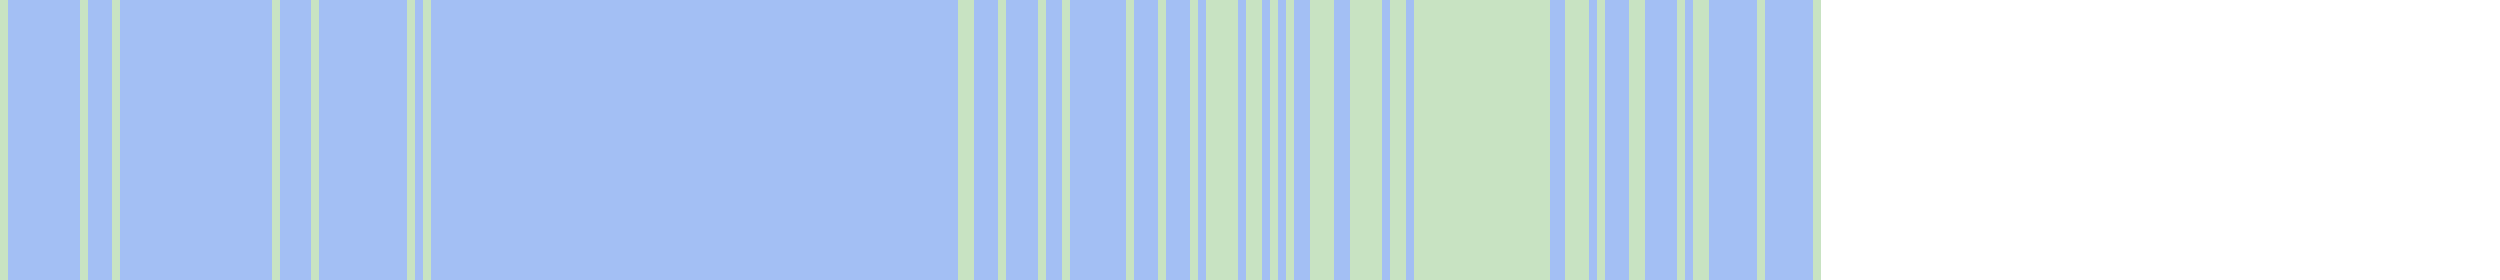
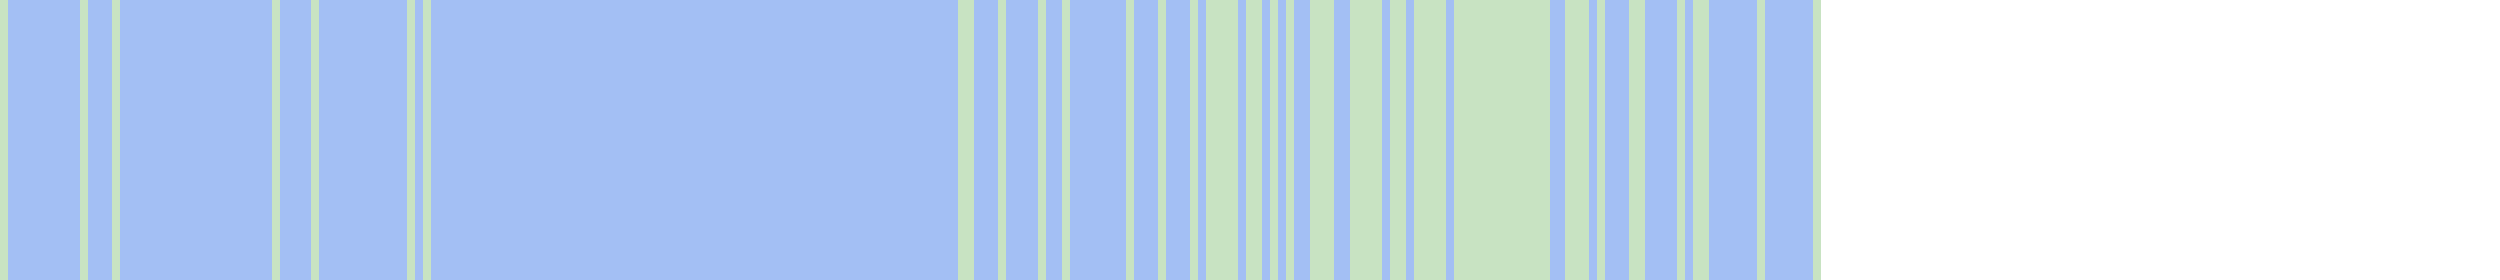
<svg xmlns="http://www.w3.org/2000/svg" viewBox="0 0 313 35" shape-rendering="crispEdges">
  <rect y="0" x="0" width="228" height="35" fill="#a3bff4" />
  <rect y="0" x="0" width="1" height="35" fill="#c8e3c2" />
  <rect y="0" x="10" width="1" height="35" fill="#c8e3c2" />
  <rect y="0" x="14" width="1" height="35" fill="#c8e3c2" />
  <rect y="0" x="34" width="1" height="35" fill="#c8e3c2" />
  <rect y="0" x="39" width="1" height="35" fill="#c8e3c2" />
  <rect y="0" x="51" width="1" height="35" fill="#c8e3c2" />
  <rect y="0" x="53" width="1" height="35" fill="#c8e3c2" />
  <rect y="0" x="120" width="1" height="35" fill="#c8e3c2" />
  <rect y="0" x="121" width="1" height="35" fill="#c8e3c2" />
  <rect y="0" x="125" width="1" height="35" fill="#c8e3c2" />
  <rect y="0" x="130" width="1" height="35" fill="#c8e3c2" />
  <rect y="0" x="133" width="1" height="35" fill="#c8e3c2" />
  <rect y="0" x="141" width="1" height="35" fill="#c8e3c2" />
  <rect y="0" x="145" width="1" height="35" fill="#c8e3c2" />
  <rect y="0" x="149" width="1" height="35" fill="#c8e3c2" />
  <rect y="0" x="151" width="1" height="35" fill="#c8e3c2" />
  <rect y="0" x="152" width="1" height="35" fill="#c8e3c2" />
  <rect y="0" x="153" width="1" height="35" fill="#c8e3c2" />
  <rect y="0" x="154" width="1" height="35" fill="#c8e3c2" />
  <rect y="0" x="156" width="1" height="35" fill="#c8e3c2" />
  <rect y="0" x="157" width="1" height="35" fill="#c8e3c2" />
  <rect y="0" x="159" width="1" height="35" fill="#c8e3c2" />
  <rect y="0" x="161" width="1" height="35" fill="#c8e3c2" />
  <rect y="0" x="164" width="1" height="35" fill="#c8e3c2" />
  <rect y="0" x="165" width="1" height="35" fill="#c8e3c2" />
  <rect y="0" x="166" width="1" height="35" fill="#c8e3c2" />
  <rect y="0" x="169" width="1" height="35" fill="#c8e3c2" />
  <rect y="0" x="170" width="1" height="35" fill="#c8e3c2" />
  <rect y="0" x="171" width="1" height="35" fill="#c8e3c2" />
  <rect y="0" x="172" width="1" height="35" fill="#c8e3c2" />
  <rect y="0" x="174" width="1" height="35" fill="#c8e3c2" />
  <rect y="0" x="175" width="1" height="35" fill="#c8e3c2" />
  <rect y="0" x="177" width="1" height="35" fill="#c8e3c2" />
  <rect y="0" x="178" width="1" height="35" fill="#c8e3c2" />
  <rect y="0" x="179" width="1" height="35" fill="#c8e3c2" />
  <rect y="0" x="180" width="1" height="35" fill="#c8e3c2" />
-   <rect y="0" x="181" width="1" height="35" fill="#c8e3c2" />
  <rect y="0" x="182" width="1" height="35" fill="#c8e3c2" />
  <rect y="0" x="183" width="1" height="35" fill="#c8e3c2" />
  <rect y="0" x="184" width="1" height="35" fill="#c8e3c2" />
  <rect y="0" x="185" width="1" height="35" fill="#c8e3c2" />
  <rect y="0" x="186" width="1" height="35" fill="#c8e3c2" />
  <rect y="0" x="187" width="1" height="35" fill="#c8e3c2" />
  <rect y="0" x="188" width="1" height="35" fill="#c8e3c2" />
  <rect y="0" x="189" width="1" height="35" fill="#c8e3c2" />
  <rect y="0" x="190" width="1" height="35" fill="#c8e3c2" />
  <rect y="0" x="191" width="1" height="35" fill="#c8e3c2" />
  <rect y="0" x="192" width="1" height="35" fill="#c8e3c2" />
  <rect y="0" x="193" width="1" height="35" fill="#c8e3c2" />
  <rect y="0" x="196" width="1" height="35" fill="#c8e3c2" />
  <rect y="0" x="197" width="1" height="35" fill="#c8e3c2" />
  <rect y="0" x="198" width="1" height="35" fill="#c8e3c2" />
  <rect y="0" x="200" width="1" height="35" fill="#c8e3c2" />
  <rect y="0" x="204" width="1" height="35" fill="#c8e3c2" />
  <rect y="0" x="205" width="1" height="35" fill="#c8e3c2" />
  <rect y="0" x="210" width="1" height="35" fill="#c8e3c2" />
  <rect y="0" x="212" width="1" height="35" fill="#c8e3c2" />
  <rect y="0" x="213" width="1" height="35" fill="#c8e3c2" />
  <rect y="0" x="220" width="1" height="35" fill="#c8e3c2" />
  <rect y="0" x="227" width="1" height="35" fill="#c8e3c2" />
</svg>
